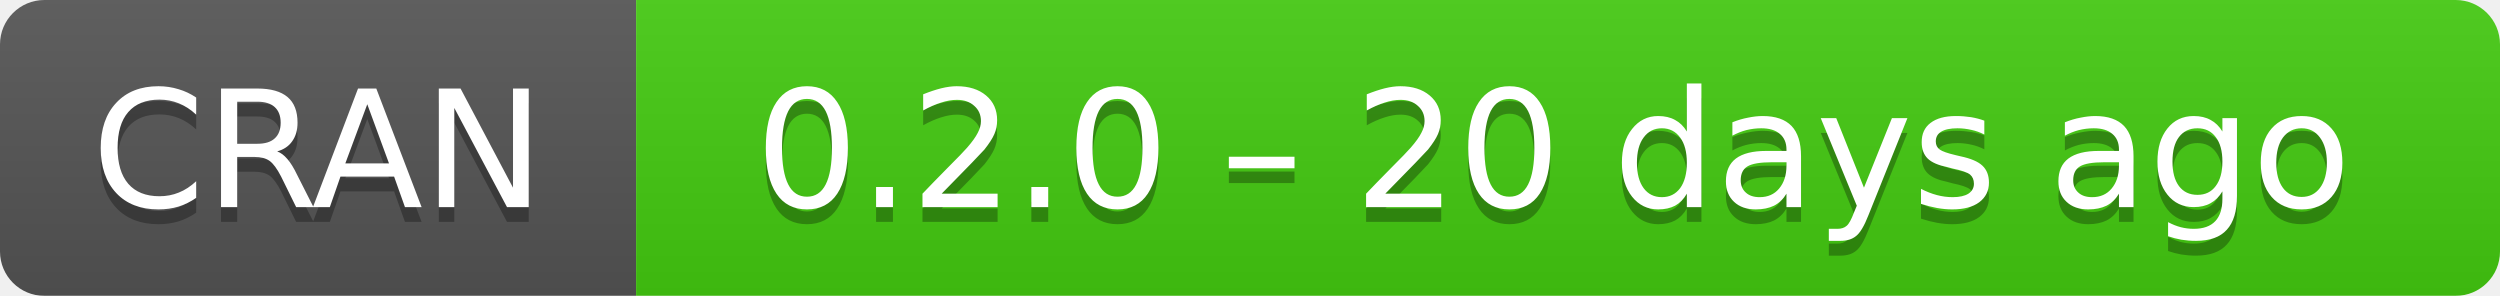
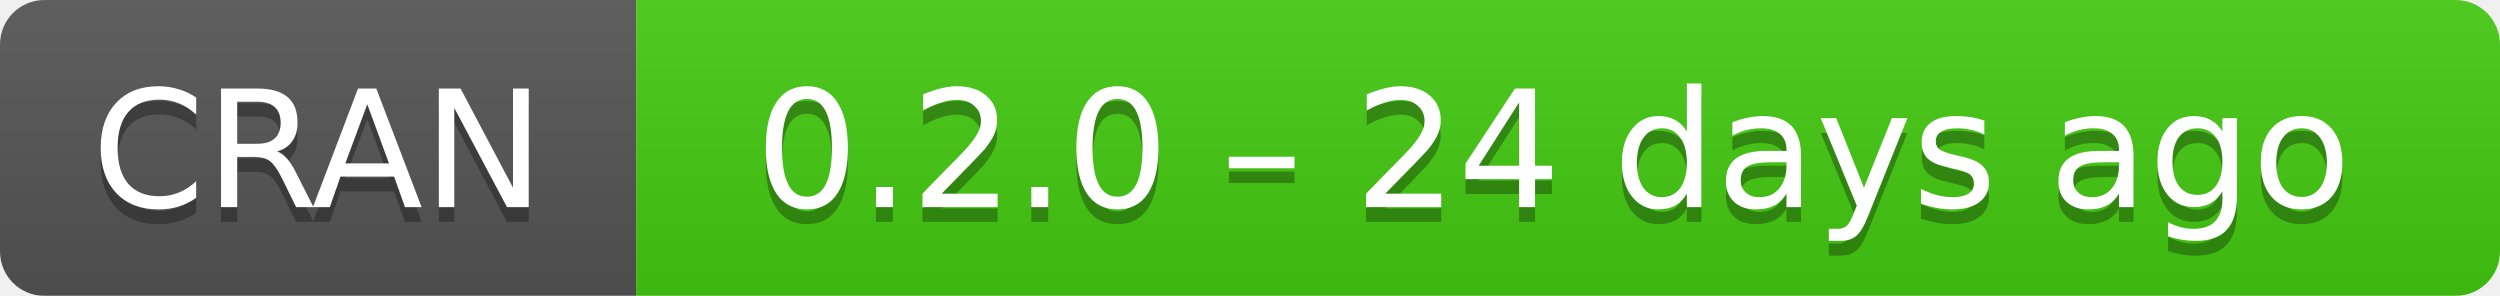
- <svg xmlns="http://www.w3.org/2000/svg" width="169" height="20" aria-label="CRAN 0.2.0 – 20 days ago">
+ <svg xmlns="http://www.w3.org/2000/svg" width="169" height="20" aria-label="CRAN 0.2.0 – 24 days ago">
  <linearGradient id="b" x2="0" y2="100%">
    <stop offset="0" stop-color="#bbb" stop-opacity=".1" />
    <stop offset="1" stop-opacity=".1" />
  </linearGradient>
  <mask id="a">
    <rect width="169" height="20" rx="3" fill="#fff" />
  </mask>
  <g mask="url(#a)">
    <path fill="#555" d="M0 0h43v20H0z" />
    <path fill="#4c1" d="M43 0h147v20H43z" />
    <path fill="url(#b)" d="M0 0h169v20H0z" />
  </g>
  <g fill="#fff" text-anchor="middle" font-family="DejaVu Sans,Verdana,Geneva,sans-serif" font-size="11">
    <text x="21.5" y="15" fill="#010101" fill-opacity=".3">
      CRAN
    </text>
    <text x="21.5" y="14">
      CRAN
    </text>
    <text x="105" y="15" fill="#010101" fill-opacity=".3">
-       0.2.0 – 20 days ago
+       0.2.0 – 24 days ago
    </text>
    <text x="105" y="14">
-       0.2.0 – 20 days ago
+       0.2.0 – 24 days ago
    </text>
  </g>
</svg>
